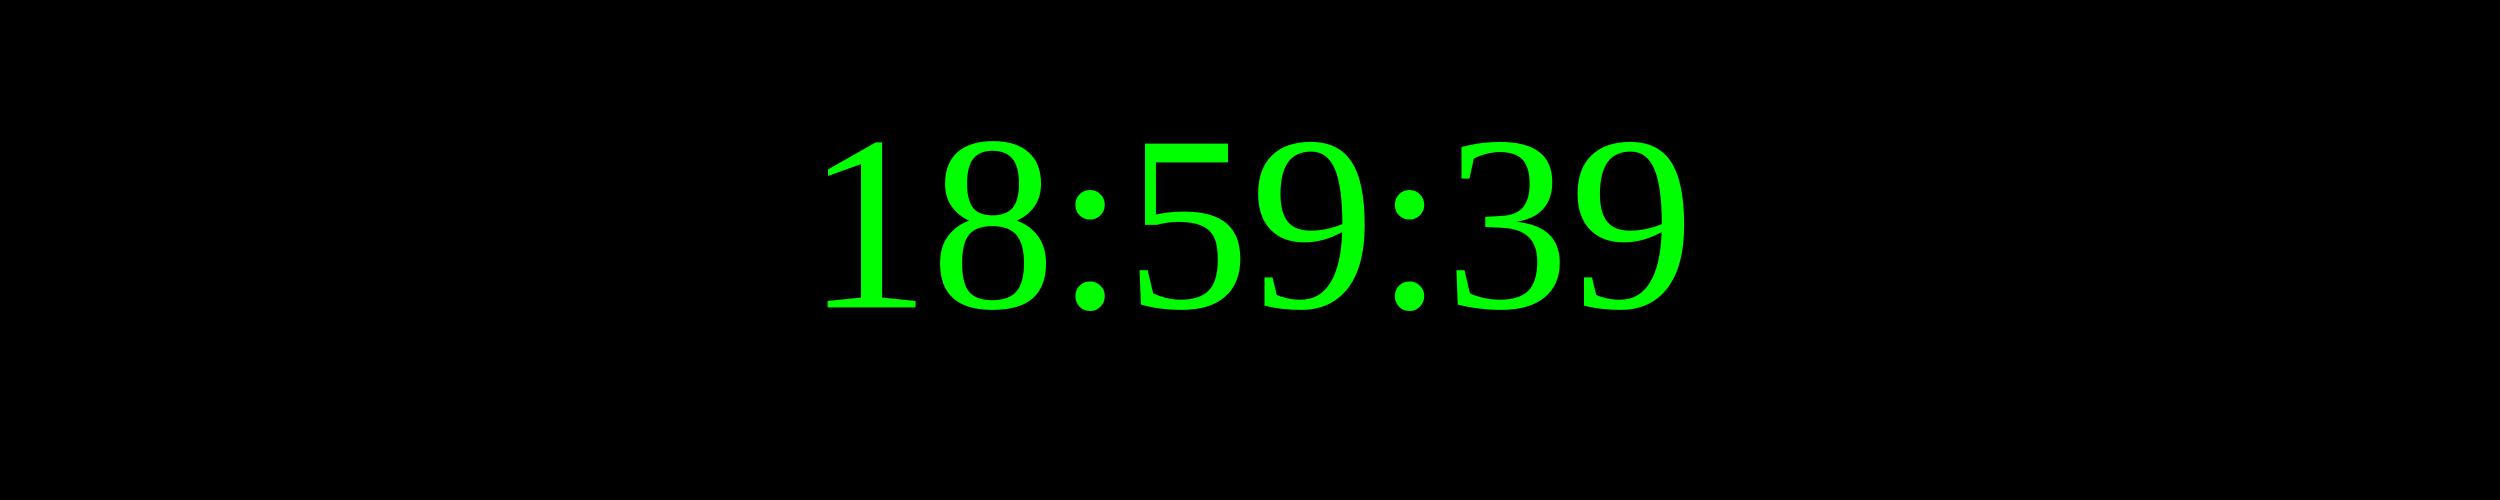
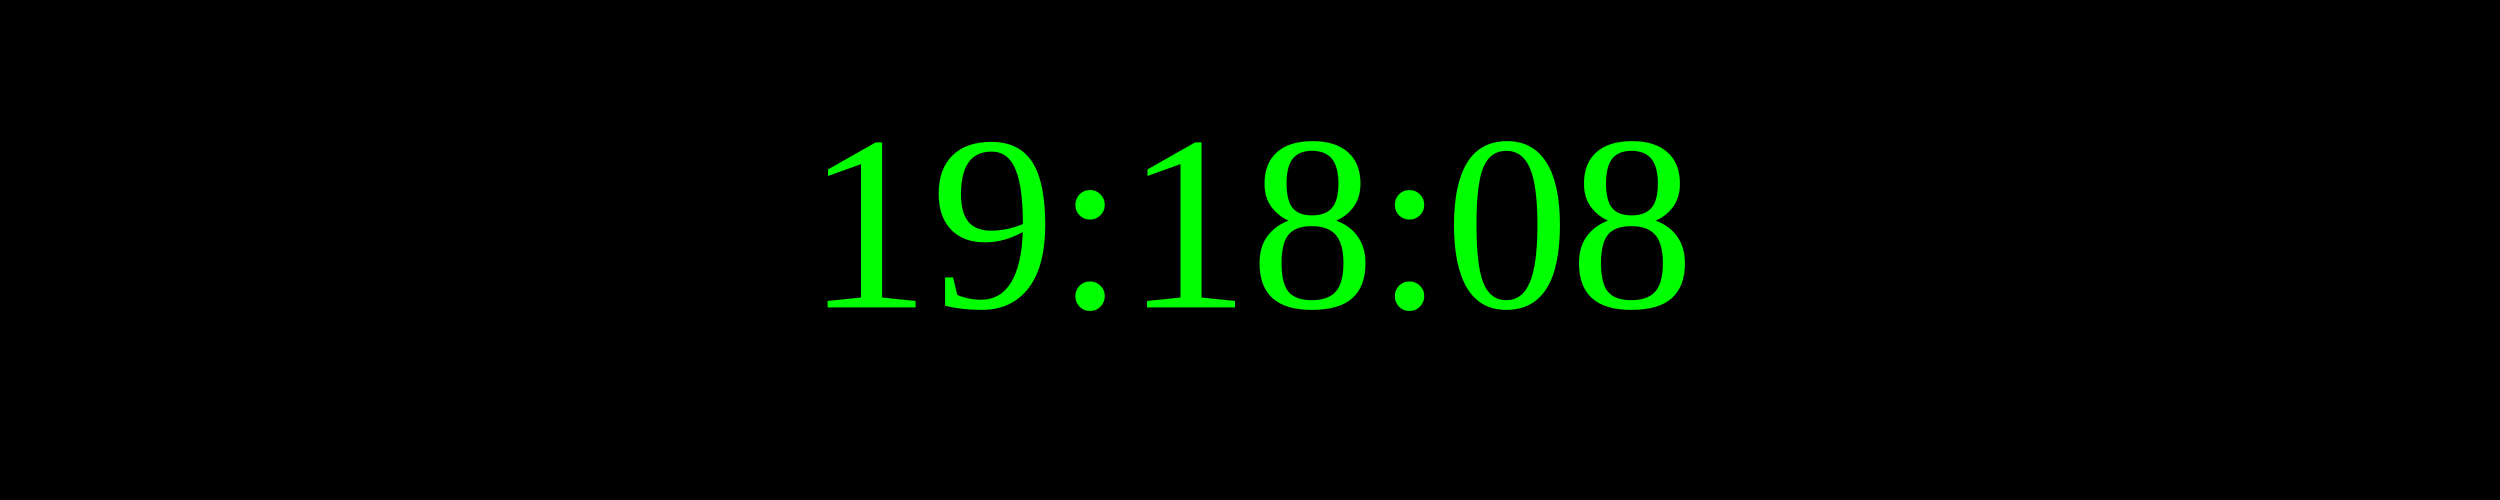
<svg xmlns="http://www.w3.org/2000/svg" width="250" height="50">
  <rect width="100%" height="100%" fill="black" />
  <text x="50%" y="50%" font-size="25" fill="lime" text-anchor="middle" dominant-baseline="middle">
- 18:59:39
+ 19:18:08
</text>
</svg>
